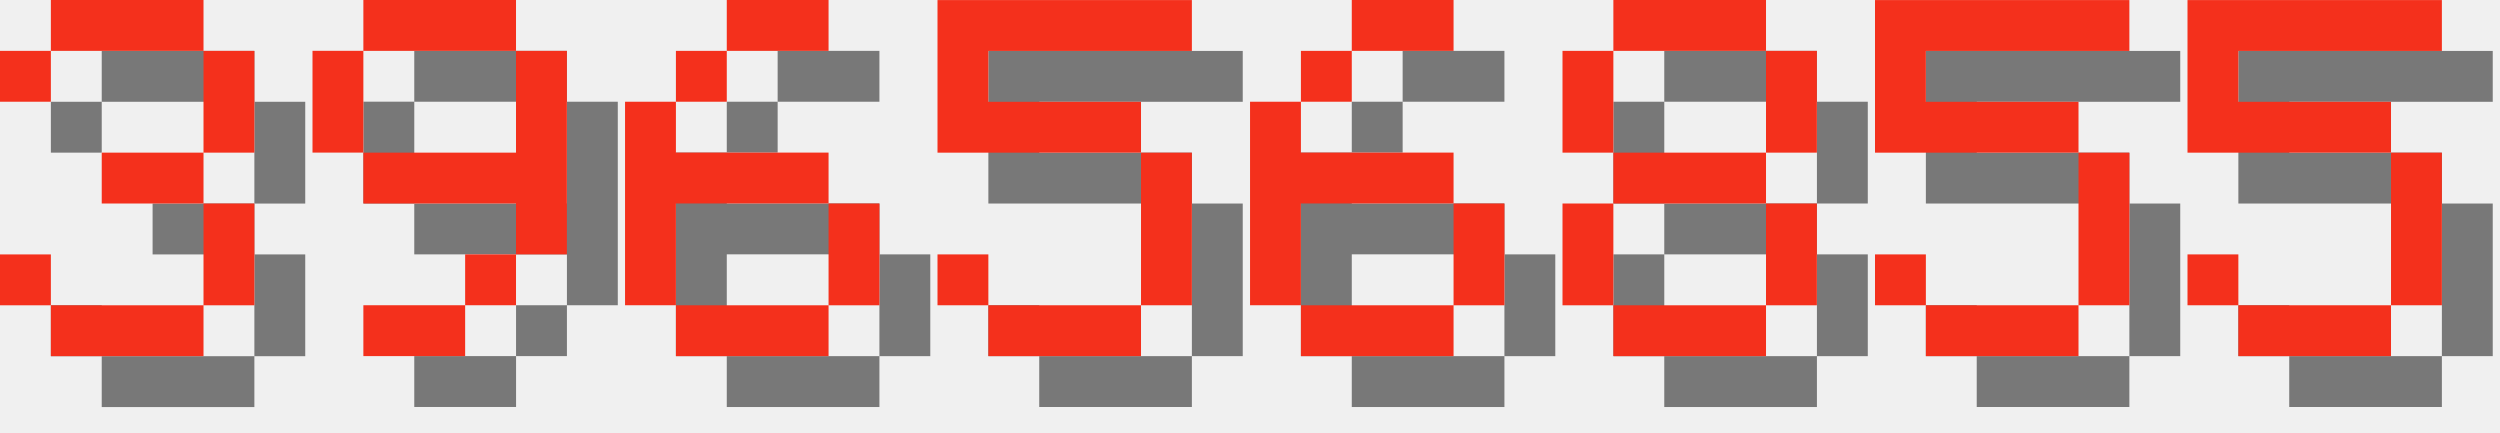
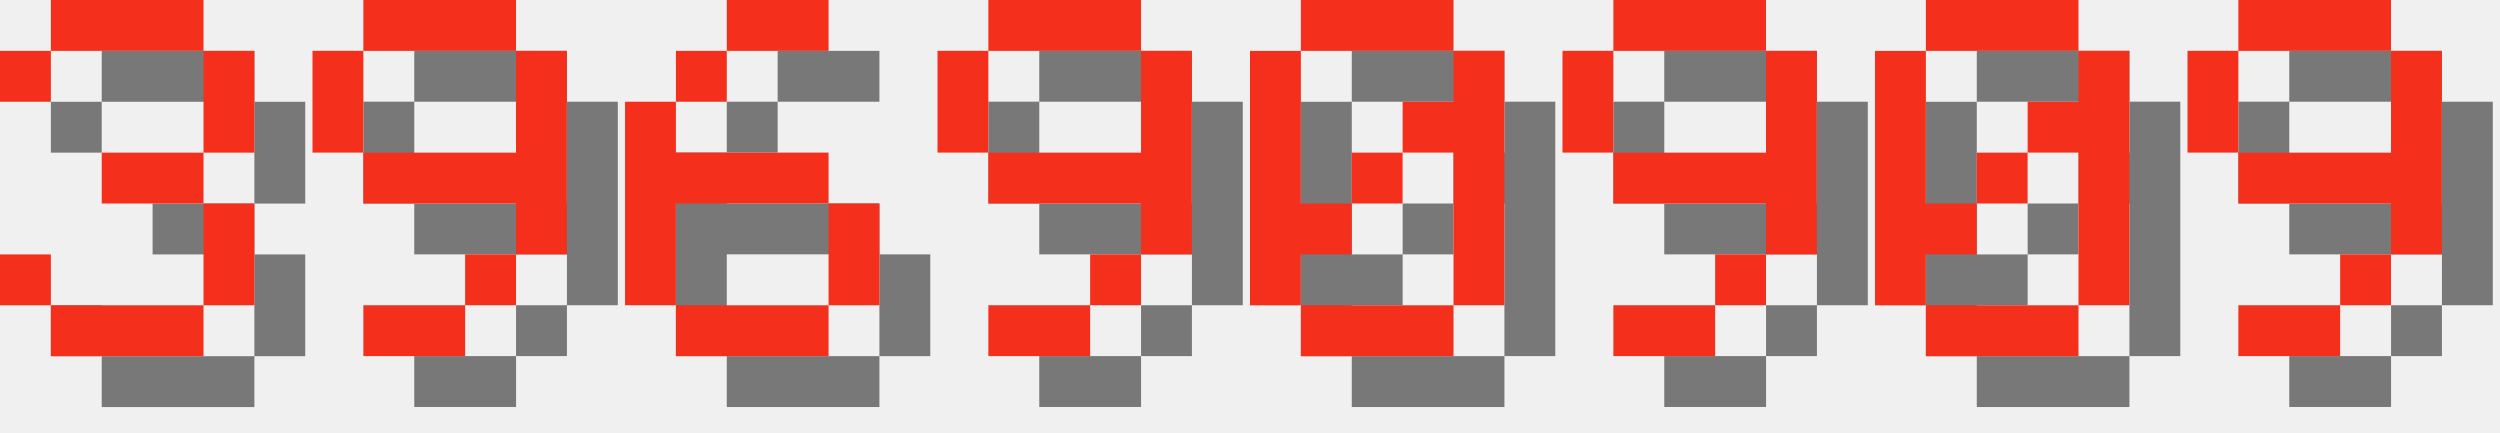
<svg xmlns="http://www.w3.org/2000/svg" version="1.1" width="208.0" height="36">
  <style>
        .text-foreground {
            fill: #F4301C;
        }
        .text-shadow {
            fill: #000000;
            fill-opacity: 0.5;
        }
    </style>
  <g class="digit" id="digit_3" transform="translate(0.0, 0), scale(4)">
    <path id="digit_3_shadow" class="text-shadow" d="m1.058 2.117v1.058h1.058v-1.058h3.175v2.117h-2.117v1.058h2.117v2.117h-3.175v-1.058h-1.058v1.058h1.058v1.058h3.175v-1.058h1.058v-2.117h-1.058v-1.058h1.058v-2.117h-1.058v-1.058h-3.175v1.058h-1.058z" fill-opacity=".5" style="paint-order:stroke fill markers" />
    <path id="digit_3_fg" class="text-foreground" d="m0 1.058v1.058h1.058v-1.058h3.175v2.117h-2.117v1.058h2.117v2.117h-3.175v-1.058h-1.058v1.058h1.058v1.058h3.175v-1.058h1.058v-2.117h-1.058v-1.058h1.058v-2.117h-1.058v-1.058h-3.175v1.058h-1.058z" fill="#fff" style="paint-order:stroke fill markers" />
  </g>
  <g class="digit" id="digit_9" transform="translate(26.0, 0), scale(4)">
    <path id="digit_9_shadow" class="text-shadow" d="m2.117 1.058v1.058h3.175v-1.058h-3.175zm3.175 1.058v2.117h-3.175v1.058h3.175v1.058h1.058v-4.233h-1.058zm0 4.233h-1.058v1.058h1.058v-1.058zm-1.058 1.058h-2.117v1.058h2.117v-1.058zm-2.117-3.175v-2.117h-1.058v2.117h1.058z" fill-opacity=".5" style="paint-order:stroke fill markers" />
    <path id="digit_9_fg" class="text-foreground" d="m1.058 0v1.058h3.175v-1.058h-3.175zm3.175 1.058v2.117h-3.175v1.058h3.175v1.058h1.058v-4.233h-1.058zm0 4.233h-1.058v1.058h1.058v-1.058zm-1.058 1.058h-2.117v1.058h2.117v-1.058zm-2.117-3.175v-2.117h-1.058v2.117h1.058z" fill="#fff" style="paint-order:stroke fill markers" />
  </g>
  <g class="digit" id="digit_6" transform="translate(52.0, 0), scale(4)">
    <path id="digit_6_shadow" class="text-shadow" d="m3.175 1.058v1.058h2.117v-1.058h-2.117zm0 1.058h-1.058v1.058h1.058v-1.058zm-1.058 1.058h-1.058v4.233h1.058v-2.117h3.175v-1.058h-3.175v-1.058zm3.175 2.117v2.117h1.058v-2.117h-1.058zm0 2.117h-3.175v1.058h3.175v-1.058z" fill-opacity=".5" style="paint-order:stroke fill markers" />
    <path id="digit_6_fg" class="text-foreground" d="m2.117 0v1.058h2.117v-1.058h-2.117zm0 1.058h-1.058v1.058h1.058v-1.058zm-1.058 1.058h-1.058v4.233h1.058v-2.117h3.175v-1.058h-3.175v-1.058zm3.175 2.117v2.117h1.058v-2.117h-1.058zm0 2.117h-3.175v1.058h3.175v-1.058z" fill="#fff" style="paint-order:stroke fill markers" />
  </g>
-   <g class="digit" id="digit_5" transform="translate(78.0, 0), scale(4)">
-     <path id="digit_5_shadow" class="text-shadow" d="m1.058 1.058v3.175h4.233v3.175h-3.175v-1.058h-1.058v1.058h1.058v1.058h3.175v-1.058h1.058v-3.175h-1.058v-1.058h-3.175v-1.058h4.233v-1.058h-5.292z" fill-opacity=".5" style="paint-order:stroke fill markers" />
-     <path id="digit_5_fg" class="text-foreground" d="m0 0v3.175h4.233v3.175h-3.175v-1.058h-1.058v1.058h1.058v1.058h3.175v-1.058h1.058v-3.175h-1.058v-1.058h-3.175v-1.058h4.233v-1.058h-5.292z" fill="#fff" style="paint-order:stroke fill markers" />
+   <g class="digit" id="digit_9" transform="translate(78.0, 0), scale(4)">
+     <path id="digit_9_shadow" class="text-shadow" d="m2.117 1.058v1.058h3.175v-1.058h-3.175zm3.175 1.058v2.117h-3.175v1.058h3.175v1.058h1.058v-4.233h-1.058zm0 4.233h-1.058v1.058h1.058v-1.058zm-1.058 1.058h-2.117v1.058h2.117v-1.058zm-2.117-3.175v-2.117h-1.058v2.117h1.058z" fill-opacity=".5" style="paint-order:stroke fill markers" />
+     <path id="digit_9_fg" class="text-foreground" d="m1.058 0v1.058h3.175v-1.058h-3.175zm3.175 1.058v2.117h-3.175v1.058h3.175v1.058h1.058v-4.233h-1.058zm0 4.233h-1.058v1.058h1.058v-1.058zm-1.058 1.058h-2.117v1.058h2.117v-1.058zm-2.117-3.175v-2.117h-1.058v2.117h1.058z" fill="#fff" style="paint-order:stroke fill markers" />
  </g>
-   <g class="digit" id="digit_6" transform="translate(104.0, 0), scale(4)">
-     <path id="digit_6_shadow" class="text-shadow" d="m3.175 1.058v1.058h2.117v-1.058h-2.117zm0 1.058h-1.058v1.058h1.058v-1.058zm-1.058 1.058h-1.058v4.233h1.058v-2.117h3.175v-1.058h-3.175v-1.058zm3.175 2.117v2.117h1.058v-2.117h-1.058zm0 2.117h-3.175v1.058h3.175v-1.058z" fill-opacity=".5" style="paint-order:stroke fill markers" />
-     <path id="digit_6_fg" class="text-foreground" d="m2.117 0v1.058h2.117v-1.058h-2.117zm0 1.058h-1.058v1.058h1.058v-1.058zm-1.058 1.058h-1.058v4.233h1.058v-2.117h3.175v-1.058h-3.175v-1.058zm3.175 2.117v2.117h1.058v-2.117h-1.058zm0 2.117h-3.175v1.058h3.175v-1.058z" fill="#fff" style="paint-order:stroke fill markers" />
+   <g class="digit" id="digit_0" transform="translate(104.0, 0), scale(4)">
+     <path id="digit_0_shadow" class="text-shadow" d="m2.117 1.058v1.058h3.175v-1.058h-3.175zm3.175 1.058v1.058h-1.058v1.058h1.058v3.175h1.058v-5.292h-1.058zm0 5.292h-3.175v1.058h3.175v-1.058zm-3.175 0v-1.058h1.058v-1.058h-1.058v-3.175h-1.058v5.292h1.058zm1.058-2.117h1.058v-1.058h-1.058v1.058z" fill-opacity=".5" style="paint-order:stroke fill markers" />
+     <path id="digit_0_fg" class="text-foreground" d="m1.058 0v1.058h3.175v-1.058h-3.175zm3.175 1.058v1.058h-1.058v1.058h1.058v3.175h1.058v-5.292h-1.058zm0 5.292h-3.175v1.058h3.175v-1.058zm-3.175 0v-1.058h1.058v-1.058h-1.058v-3.175h-1.058v5.292h1.058zm1.058-2.117h1.058v-1.058h-1.058v1.058z" fill="#fff" style="paint-order:stroke fill markers" />
  </g>
-   <g class="digit" id="digit_8" transform="translate(130.0, 0), scale(4)">
-     <path id="digit_8_shadow" class="text-shadow" d="m2.117 1.058v1.058h3.175v-1.058h-3.175zm3.175 1.058v2.117h1.058v-2.117h-1.058zm0 2.117h-3.175v1.058h3.175v-1.058zm0 1.058v2.117h1.058v-2.117h-1.058zm0 2.117h-3.175v1.058h3.175v-1.058zm-3.175 0v-2.117h-1.058v2.117h1.058zm0-3.175v-2.117h-1.058v2.117h1.058z" fill-opacity=".5" style="paint-order:stroke fill markers" />
-     <path id="digit_8_fg" class="text-foreground" d="m1.058 0v1.058h3.175v-1.058h-3.175zm3.175 1.058v2.117h1.058v-2.117h-1.058zm0 2.117h-3.175v1.058h3.175v-1.058zm0 1.058v2.117h1.058v-2.117h-1.058zm0 2.117h-3.175v1.058h3.175v-1.058zm-3.175 0v-2.117h-1.058v2.117h1.058zm0-3.175v-2.117h-1.058v2.117h1.058z" fill="#fff" style="paint-order:stroke fill markers" />
+   <g class="digit" id="digit_9" transform="translate(130.0, 0), scale(4)">
+     <path id="digit_9_shadow" class="text-shadow" d="m2.117 1.058v1.058h3.175v-1.058h-3.175zm3.175 1.058v2.117h-3.175v1.058h3.175v1.058h1.058v-4.233h-1.058zm0 4.233h-1.058v1.058h1.058v-1.058zm-1.058 1.058h-2.117v1.058h2.117v-1.058zm-2.117-3.175v-2.117h-1.058v2.117h1.058z" fill-opacity=".5" style="paint-order:stroke fill markers" />
+     <path id="digit_9_fg" class="text-foreground" d="m1.058 0v1.058h3.175v-1.058h-3.175zm3.175 1.058v2.117h-3.175v1.058h3.175v1.058h1.058v-4.233h-1.058zm0 4.233h-1.058v1.058h1.058v-1.058zm-1.058 1.058h-2.117v1.058h2.117v-1.058zm-2.117-3.175v-2.117h-1.058v2.117h1.058z" fill="#fff" style="paint-order:stroke fill markers" />
  </g>
-   <g class="digit" id="digit_5" transform="translate(156.0, 0), scale(4)">
-     <path id="digit_5_shadow" class="text-shadow" d="m1.058 1.058v3.175h4.233v3.175h-3.175v-1.058h-1.058v1.058h1.058v1.058h3.175v-1.058h1.058v-3.175h-1.058v-1.058h-3.175v-1.058h4.233v-1.058h-5.292z" fill-opacity=".5" style="paint-order:stroke fill markers" />
-     <path id="digit_5_fg" class="text-foreground" d="m0 0v3.175h4.233v3.175h-3.175v-1.058h-1.058v1.058h1.058v1.058h3.175v-1.058h1.058v-3.175h-1.058v-1.058h-3.175v-1.058h4.233v-1.058h-5.292z" fill="#fff" style="paint-order:stroke fill markers" />
+   <g class="digit" id="digit_0" transform="translate(156.0, 0), scale(4)">
+     <path id="digit_0_shadow" class="text-shadow" d="m2.117 1.058v1.058h3.175v-1.058h-3.175zm3.175 1.058v1.058h-1.058v1.058h1.058v3.175h1.058v-5.292h-1.058zm0 5.292h-3.175v1.058h3.175v-1.058zm-3.175 0v-1.058h1.058v-1.058h-1.058v-3.175h-1.058v5.292h1.058zm1.058-2.117h1.058v-1.058h-1.058v1.058z" fill-opacity=".5" style="paint-order:stroke fill markers" />
+     <path id="digit_0_fg" class="text-foreground" d="m1.058 0v1.058h3.175v-1.058h-3.175zm3.175 1.058v1.058h-1.058v1.058h1.058v3.175h1.058v-5.292h-1.058zm0 5.292h-3.175v1.058h3.175v-1.058zm-3.175 0v-1.058h1.058v-1.058h-1.058v-3.175h-1.058v5.292h1.058zm1.058-2.117h1.058v-1.058h-1.058v1.058z" fill="#fff" style="paint-order:stroke fill markers" />
  </g>
-   <g class="digit" id="digit_5" transform="translate(182.0, 0), scale(4)">
-     <path id="digit_5_shadow" class="text-shadow" d="m1.058 1.058v3.175h4.233v3.175h-3.175v-1.058h-1.058v1.058h1.058v1.058h3.175v-1.058h1.058v-3.175h-1.058v-1.058h-3.175v-1.058h4.233v-1.058h-5.292z" fill-opacity=".5" style="paint-order:stroke fill markers" />
-     <path id="digit_5_fg" class="text-foreground" d="m0 0v3.175h4.233v3.175h-3.175v-1.058h-1.058v1.058h1.058v1.058h3.175v-1.058h1.058v-3.175h-1.058v-1.058h-3.175v-1.058h4.233v-1.058h-5.292z" fill="#fff" style="paint-order:stroke fill markers" />
+   <g class="digit" id="digit_9" transform="translate(182.0, 0), scale(4)">
+     <path id="digit_9_shadow" class="text-shadow" d="m2.117 1.058v1.058h3.175v-1.058h-3.175zm3.175 1.058v2.117h-3.175v1.058h3.175v1.058h1.058v-4.233h-1.058zm0 4.233h-1.058v1.058h1.058v-1.058zm-1.058 1.058h-2.117v1.058h2.117v-1.058zm-2.117-3.175v-2.117h-1.058v2.117h1.058z" fill-opacity=".5" style="paint-order:stroke fill markers" />
+     <path id="digit_9_fg" class="text-foreground" d="m1.058 0v1.058h3.175v-1.058h-3.175zm3.175 1.058v2.117h-3.175v1.058h3.175v1.058h1.058v-4.233h-1.058zm0 4.233h-1.058v1.058h1.058v-1.058zm-1.058 1.058h-2.117v1.058h2.117v-1.058zm-2.117-3.175v-2.117h-1.058v2.117h1.058z" fill="#fff" style="paint-order:stroke fill markers" />
  </g>
</svg>
